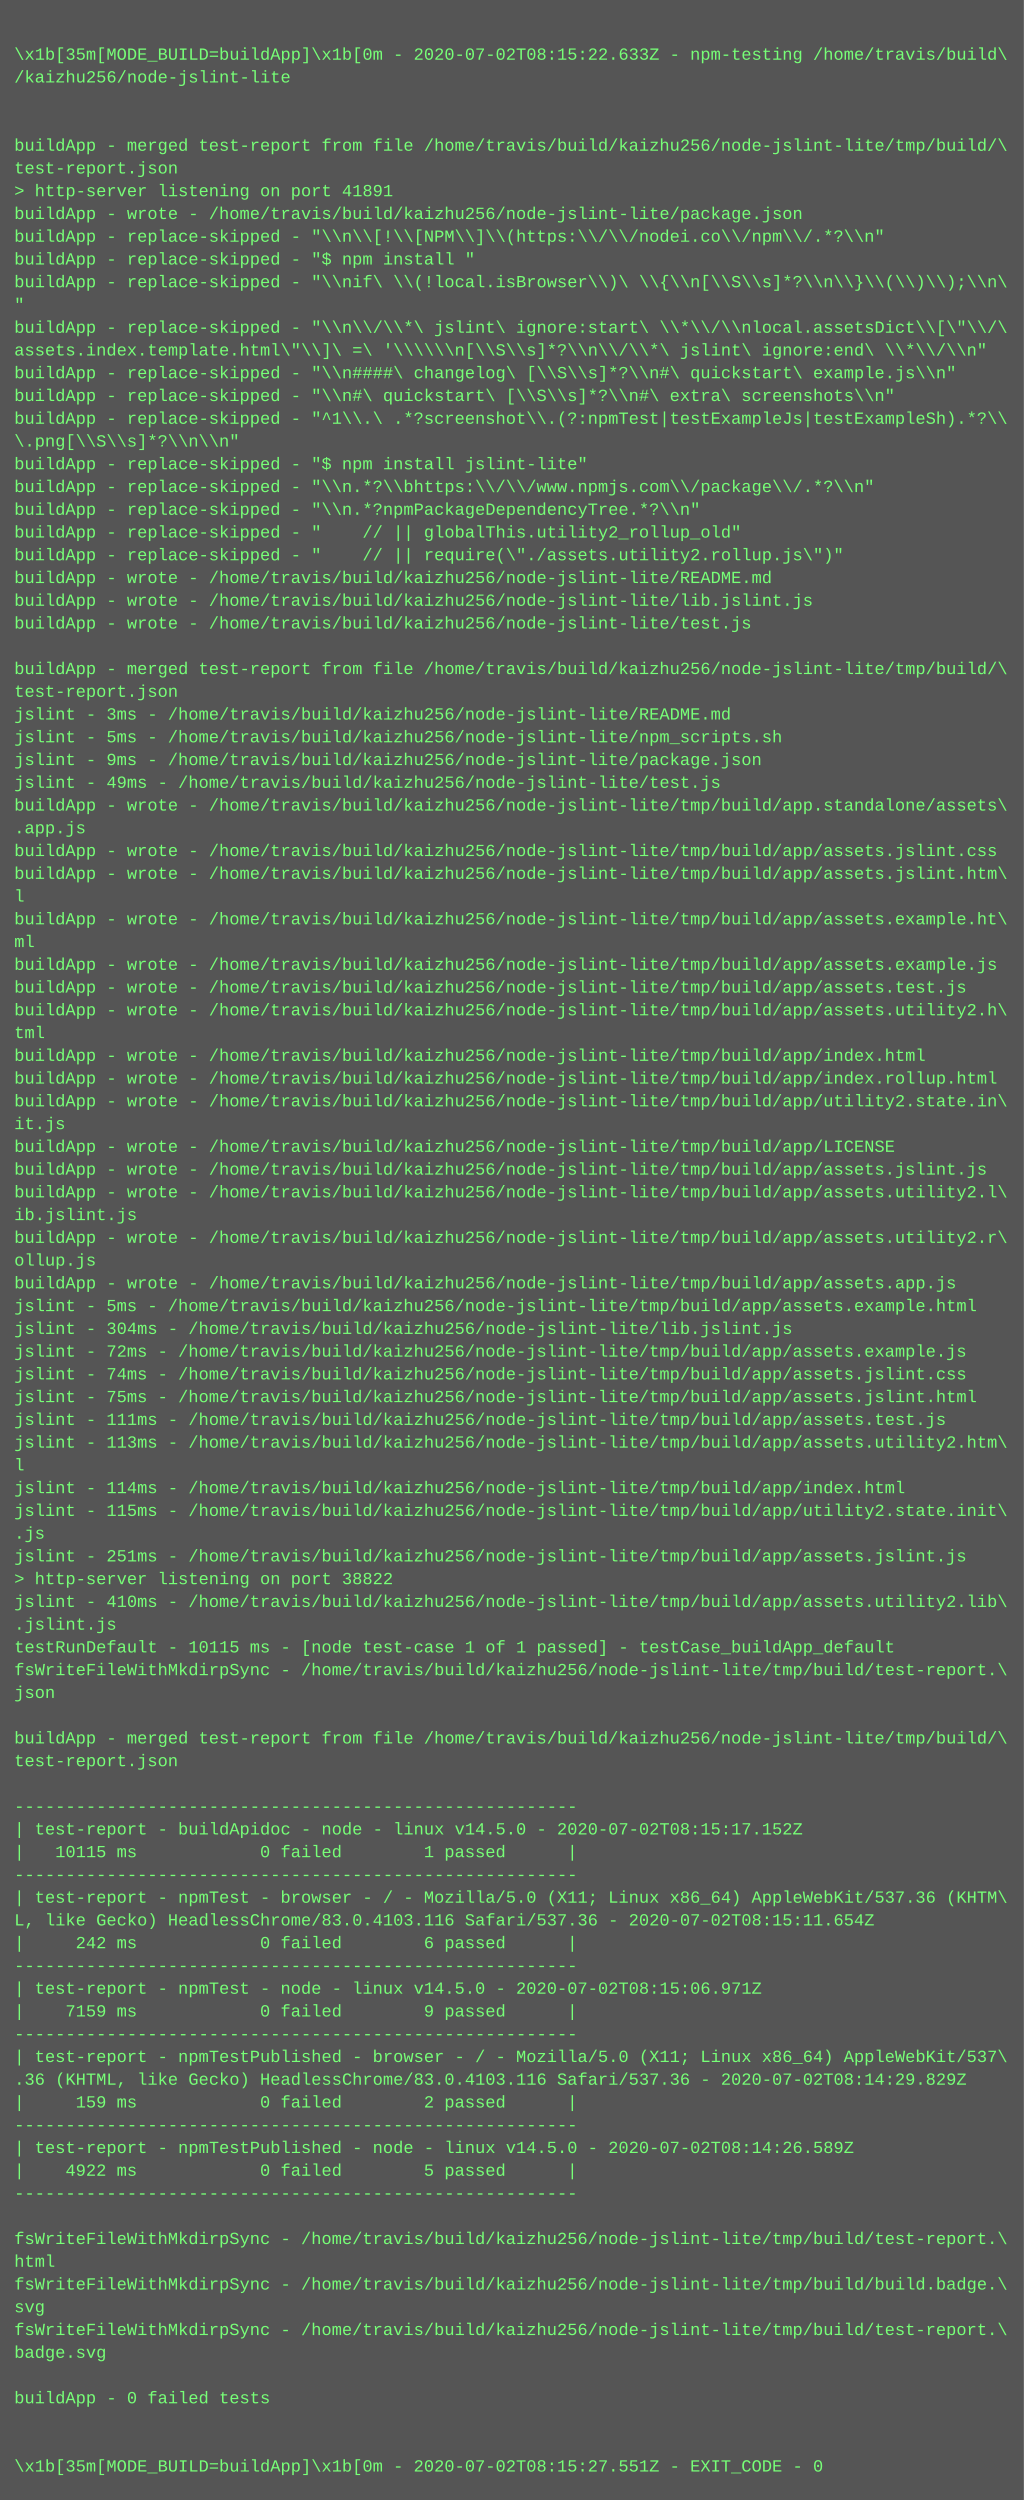
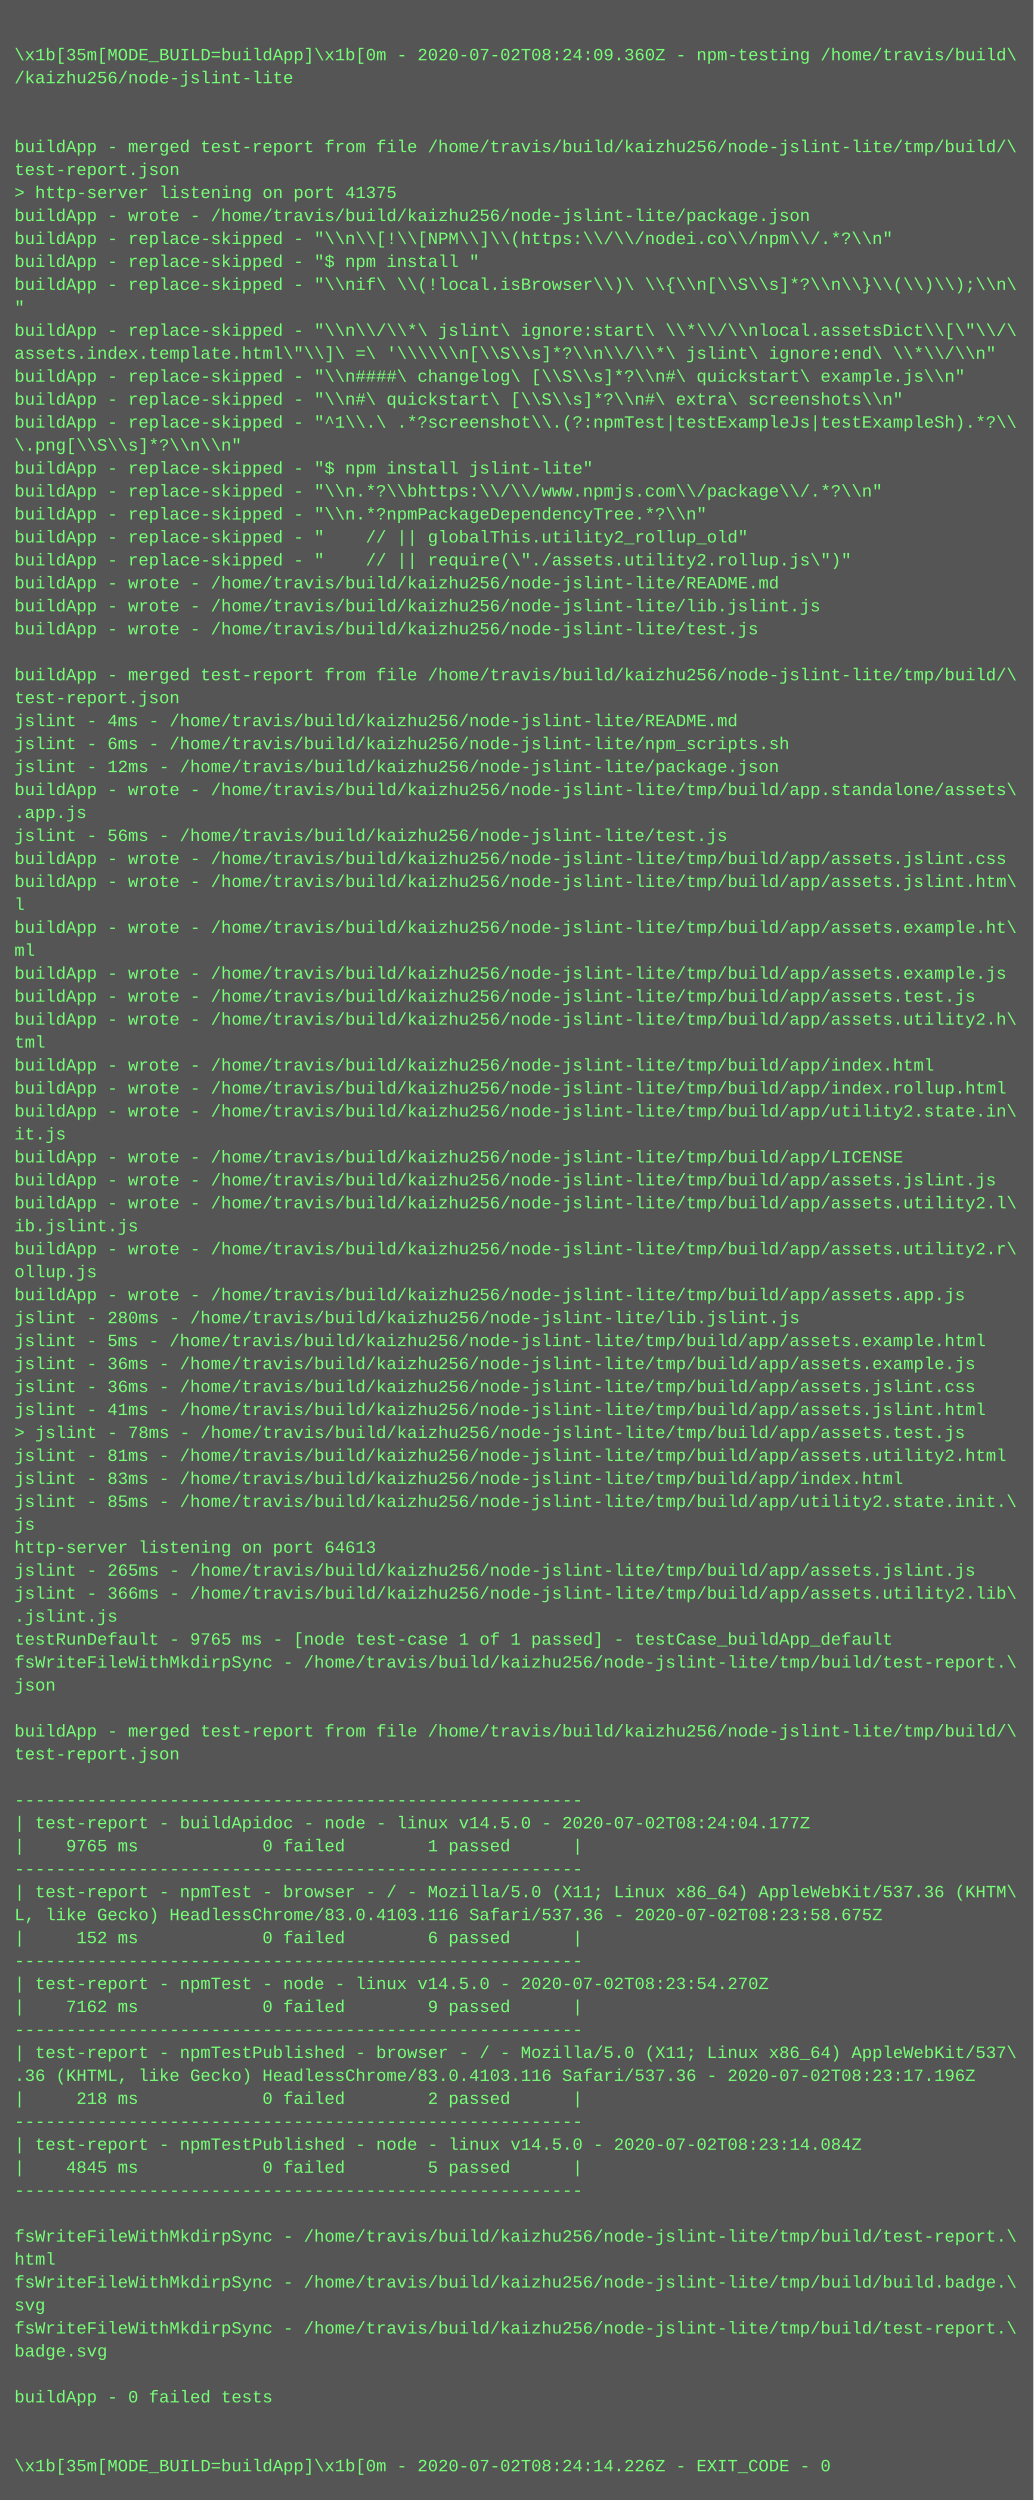
- <svg xmlns="http://www.w3.org/2000/svg" height="1758" width="720">
-   <rect height="1758" fill="#555" width="720" />
+ <svg xmlns="http://www.w3.org/2000/svg" height="1742" width="720">
+   <rect height="1742" fill="#555" width="720" />
  <text fill="#7f7" font-family="Courier New" font-size="12" xml:space="preserve">
    <tspan x="10" y="26" />
-     <tspan x="10" y="42">\x1b[35m[MODE_BUILD=buildApp]\x1b[0m - 2020-07-02T08:15:22.633Z - npm-testing /home/travis/build\</tspan>
+     <tspan x="10" y="42">\x1b[35m[MODE_BUILD=buildApp]\x1b[0m - 2020-07-02T08:24:09.360Z - npm-testing /home/travis/build\</tspan>
    <tspan x="10" y="58">/kaizhu256/node-jslint-lite</tspan>
    <tspan x="10" y="74" />
    <tspan x="10" y="90" />
    <tspan x="10" y="106">buildApp - merged test-report from file /home/travis/build/kaizhu256/node-jslint-lite/tmp/build/\</tspan>
    <tspan x="10" y="122">test-report.json</tspan>
-     <tspan x="10" y="138">&gt; http-server listening on port 41891</tspan>
+     <tspan x="10" y="138">&gt; http-server listening on port 41375</tspan>
    <tspan x="10" y="154">buildApp - wrote - /home/travis/build/kaizhu256/node-jslint-lite/package.json</tspan>
    <tspan x="10" y="170">buildApp - replace-skipped - "\\n\\[!\\[NPM\\]\\(https:\\/\\/nodei.co\\/npm\\/.*?\\n"</tspan>
    <tspan x="10" y="186">buildApp - replace-skipped - "$ npm install "</tspan>
    <tspan x="10" y="202">buildApp - replace-skipped - "\\nif\ \\(!local.isBrowser\\)\ \\{\\n[\\S\\s]*?\\n\\}\\(\\)\\);\\n\</tspan>
    <tspan x="10" y="218">"</tspan>
    <tspan x="10" y="234">buildApp - replace-skipped - "\\n\\/\\*\ jslint\ ignore:start\ \\*\\/\\nlocal.assetsDict\\[\"\\/\</tspan>
    <tspan x="10" y="250">assets.index.template.html\"\\]\ =\ '\\\\\\n[\\S\\s]*?\\n\\/\\*\ jslint\ ignore:end\ \\*\\/\\n"</tspan>
    <tspan x="10" y="266">buildApp - replace-skipped - "\\n####\ changelog\ [\\S\\s]*?\\n#\ quickstart\ example.js\\n"</tspan>
    <tspan x="10" y="282">buildApp - replace-skipped - "\\n#\ quickstart\ [\\S\\s]*?\\n#\ extra\ screenshots\\n"</tspan>
    <tspan x="10" y="298">buildApp - replace-skipped - "^1\\.\ .*?screenshot\\.(?:npmTest|testExampleJs|testExampleSh).*?\\</tspan>
    <tspan x="10" y="314">\.png[\\S\\s]*?\\n\\n"</tspan>
    <tspan x="10" y="330">buildApp - replace-skipped - "$ npm install jslint-lite"</tspan>
    <tspan x="10" y="346">buildApp - replace-skipped - "\\n.*?\\bhttps:\\/\\/www.npmjs.com\\/package\\/.*?\\n"</tspan>
    <tspan x="10" y="362">buildApp - replace-skipped - "\\n.*?npmPackageDependencyTree.*?\\n"</tspan>
    <tspan x="10" y="378">buildApp - replace-skipped - "    // || globalThis.utility2_rollup_old"</tspan>
    <tspan x="10" y="394">buildApp - replace-skipped - "    // || require(\"./assets.utility2.rollup.js\")"</tspan>
    <tspan x="10" y="410">buildApp - wrote - /home/travis/build/kaizhu256/node-jslint-lite/README.md</tspan>
    <tspan x="10" y="426">buildApp - wrote - /home/travis/build/kaizhu256/node-jslint-lite/lib.jslint.js</tspan>
    <tspan x="10" y="442">buildApp - wrote - /home/travis/build/kaizhu256/node-jslint-lite/test.js</tspan>
    <tspan x="10" y="458" />
    <tspan x="10" y="474">buildApp - merged test-report from file /home/travis/build/kaizhu256/node-jslint-lite/tmp/build/\</tspan>
    <tspan x="10" y="490">test-report.json</tspan>
-     <tspan x="10" y="506">jslint - 3ms - /home/travis/build/kaizhu256/node-jslint-lite/README.md</tspan>
-     <tspan x="10" y="522">jslint - 5ms - /home/travis/build/kaizhu256/node-jslint-lite/npm_scripts.sh</tspan>
-     <tspan x="10" y="538">jslint - 9ms - /home/travis/build/kaizhu256/node-jslint-lite/package.json</tspan>
-     <tspan x="10" y="554">jslint - 49ms - /home/travis/build/kaizhu256/node-jslint-lite/test.js</tspan>
-     <tspan x="10" y="570">buildApp - wrote - /home/travis/build/kaizhu256/node-jslint-lite/tmp/build/app.standalone/assets\</tspan>
-     <tspan x="10" y="586">.app.js</tspan>
+     <tspan x="10" y="506">jslint - 4ms - /home/travis/build/kaizhu256/node-jslint-lite/README.md</tspan>
+     <tspan x="10" y="522">jslint - 6ms - /home/travis/build/kaizhu256/node-jslint-lite/npm_scripts.sh</tspan>
+     <tspan x="10" y="538">jslint - 12ms - /home/travis/build/kaizhu256/node-jslint-lite/package.json</tspan>
+     <tspan x="10" y="554">buildApp - wrote - /home/travis/build/kaizhu256/node-jslint-lite/tmp/build/app.standalone/assets\</tspan>
+     <tspan x="10" y="570">.app.js</tspan>
+     <tspan x="10" y="586">jslint - 56ms - /home/travis/build/kaizhu256/node-jslint-lite/test.js</tspan>
    <tspan x="10" y="602">buildApp - wrote - /home/travis/build/kaizhu256/node-jslint-lite/tmp/build/app/assets.jslint.css</tspan>
    <tspan x="10" y="618">buildApp - wrote - /home/travis/build/kaizhu256/node-jslint-lite/tmp/build/app/assets.jslint.htm\</tspan>
    <tspan x="10" y="634">l</tspan>
    <tspan x="10" y="650">buildApp - wrote - /home/travis/build/kaizhu256/node-jslint-lite/tmp/build/app/assets.example.ht\</tspan>
    <tspan x="10" y="666">ml</tspan>
    <tspan x="10" y="682">buildApp - wrote - /home/travis/build/kaizhu256/node-jslint-lite/tmp/build/app/assets.example.js</tspan>
    <tspan x="10" y="698">buildApp - wrote - /home/travis/build/kaizhu256/node-jslint-lite/tmp/build/app/assets.test.js</tspan>
    <tspan x="10" y="714">buildApp - wrote - /home/travis/build/kaizhu256/node-jslint-lite/tmp/build/app/assets.utility2.h\</tspan>
    <tspan x="10" y="730">tml</tspan>
    <tspan x="10" y="746">buildApp - wrote - /home/travis/build/kaizhu256/node-jslint-lite/tmp/build/app/index.html</tspan>
    <tspan x="10" y="762">buildApp - wrote - /home/travis/build/kaizhu256/node-jslint-lite/tmp/build/app/index.rollup.html</tspan>
    <tspan x="10" y="778">buildApp - wrote - /home/travis/build/kaizhu256/node-jslint-lite/tmp/build/app/utility2.state.in\</tspan>
    <tspan x="10" y="794">it.js</tspan>
    <tspan x="10" y="810">buildApp - wrote - /home/travis/build/kaizhu256/node-jslint-lite/tmp/build/app/LICENSE</tspan>
    <tspan x="10" y="826">buildApp - wrote - /home/travis/build/kaizhu256/node-jslint-lite/tmp/build/app/assets.jslint.js</tspan>
    <tspan x="10" y="842">buildApp - wrote - /home/travis/build/kaizhu256/node-jslint-lite/tmp/build/app/assets.utility2.l\</tspan>
    <tspan x="10" y="858">ib.jslint.js</tspan>
    <tspan x="10" y="874">buildApp - wrote - /home/travis/build/kaizhu256/node-jslint-lite/tmp/build/app/assets.utility2.r\</tspan>
    <tspan x="10" y="890">ollup.js</tspan>
    <tspan x="10" y="906">buildApp - wrote - /home/travis/build/kaizhu256/node-jslint-lite/tmp/build/app/assets.app.js</tspan>
-     <tspan x="10" y="922">jslint - 5ms - /home/travis/build/kaizhu256/node-jslint-lite/tmp/build/app/assets.example.html</tspan>
-     <tspan x="10" y="938">jslint - 304ms - /home/travis/build/kaizhu256/node-jslint-lite/lib.jslint.js</tspan>
-     <tspan x="10" y="954">jslint - 72ms - /home/travis/build/kaizhu256/node-jslint-lite/tmp/build/app/assets.example.js</tspan>
-     <tspan x="10" y="970">jslint - 74ms - /home/travis/build/kaizhu256/node-jslint-lite/tmp/build/app/assets.jslint.css</tspan>
-     <tspan x="10" y="986">jslint - 75ms - /home/travis/build/kaizhu256/node-jslint-lite/tmp/build/app/assets.jslint.html</tspan>
-     <tspan x="10" y="1002">jslint - 111ms - /home/travis/build/kaizhu256/node-jslint-lite/tmp/build/app/assets.test.js</tspan>
-     <tspan x="10" y="1018">jslint - 113ms - /home/travis/build/kaizhu256/node-jslint-lite/tmp/build/app/assets.utility2.htm\</tspan>
-     <tspan x="10" y="1034">l</tspan>
-     <tspan x="10" y="1050">jslint - 114ms - /home/travis/build/kaizhu256/node-jslint-lite/tmp/build/app/index.html</tspan>
-     <tspan x="10" y="1066">jslint - 115ms - /home/travis/build/kaizhu256/node-jslint-lite/tmp/build/app/utility2.state.init\</tspan>
-     <tspan x="10" y="1082">.js</tspan>
-     <tspan x="10" y="1098">jslint - 251ms - /home/travis/build/kaizhu256/node-jslint-lite/tmp/build/app/assets.jslint.js</tspan>
-     <tspan x="10" y="1114">&gt; http-server listening on port 38822</tspan>
-     <tspan x="10" y="1130">jslint - 410ms - /home/travis/build/kaizhu256/node-jslint-lite/tmp/build/app/assets.utility2.lib\</tspan>
-     <tspan x="10" y="1146">.jslint.js</tspan>
-     <tspan x="10" y="1162">testRunDefault - 10115 ms - [node test-case 1 of 1 passed] - testCase_buildApp_default</tspan>
-     <tspan x="10" y="1178">fsWriteFileWithMkdirpSync - /home/travis/build/kaizhu256/node-jslint-lite/tmp/build/test-report.\</tspan>
-     <tspan x="10" y="1194">json</tspan>
-     <tspan x="10" y="1210" />
-     <tspan x="10" y="1226">buildApp - merged test-report from file /home/travis/build/kaizhu256/node-jslint-lite/tmp/build/\</tspan>
-     <tspan x="10" y="1242">test-report.json</tspan>
-     <tspan x="10" y="1258" />
-     <tspan x="10" y="1274">-------------------------------------------------------</tspan>
-     <tspan x="10" y="1290">| test-report - buildApidoc - node - linux v14.5.0 - 2020-07-02T08:15:17.152Z</tspan>
-     <tspan x="10" y="1306">|   10115 ms            0 failed        1 passed      |</tspan>
-     <tspan x="10" y="1322">-------------------------------------------------------</tspan>
-     <tspan x="10" y="1338">| test-report - npmTest - browser - / - Mozilla/5.0 (X11; Linux x86_64) AppleWebKit/537.36 (KHTM\</tspan>
-     <tspan x="10" y="1354">L, like Gecko) HeadlessChrome/83.0.4103.116 Safari/537.36 - 2020-07-02T08:15:11.654Z</tspan>
-     <tspan x="10" y="1370">|     242 ms            0 failed        6 passed      |</tspan>
-     <tspan x="10" y="1386">-------------------------------------------------------</tspan>
-     <tspan x="10" y="1402">| test-report - npmTest - node - linux v14.5.0 - 2020-07-02T08:15:06.971Z</tspan>
-     <tspan x="10" y="1418">|    7159 ms            0 failed        9 passed      |</tspan>
-     <tspan x="10" y="1434">-------------------------------------------------------</tspan>
-     <tspan x="10" y="1450">| test-report - npmTestPublished - browser - / - Mozilla/5.0 (X11; Linux x86_64) AppleWebKit/537\</tspan>
-     <tspan x="10" y="1466">.36 (KHTML, like Gecko) HeadlessChrome/83.0.4103.116 Safari/537.36 - 2020-07-02T08:14:29.829Z</tspan>
-     <tspan x="10" y="1482">|     159 ms            0 failed        2 passed      |</tspan>
-     <tspan x="10" y="1498">-------------------------------------------------------</tspan>
-     <tspan x="10" y="1514">| test-report - npmTestPublished - node - linux v14.5.0 - 2020-07-02T08:14:26.589Z</tspan>
-     <tspan x="10" y="1530">|    4922 ms            0 failed        5 passed      |</tspan>
-     <tspan x="10" y="1546">-------------------------------------------------------</tspan>
-     <tspan x="10" y="1562" />
-     <tspan x="10" y="1578">fsWriteFileWithMkdirpSync - /home/travis/build/kaizhu256/node-jslint-lite/tmp/build/test-report.\</tspan>
-     <tspan x="10" y="1594">html</tspan>
-     <tspan x="10" y="1610">fsWriteFileWithMkdirpSync - /home/travis/build/kaizhu256/node-jslint-lite/tmp/build/build.badge.\</tspan>
-     <tspan x="10" y="1626">svg</tspan>
-     <tspan x="10" y="1642">fsWriteFileWithMkdirpSync - /home/travis/build/kaizhu256/node-jslint-lite/tmp/build/test-report.\</tspan>
-     <tspan x="10" y="1658">badge.svg</tspan>
-     <tspan x="10" y="1674" />
-     <tspan x="10" y="1690">buildApp - 0 failed tests</tspan>
+     <tspan x="10" y="922">jslint - 280ms - /home/travis/build/kaizhu256/node-jslint-lite/lib.jslint.js</tspan>
+     <tspan x="10" y="938">jslint - 5ms - /home/travis/build/kaizhu256/node-jslint-lite/tmp/build/app/assets.example.html</tspan>
+     <tspan x="10" y="954">jslint - 36ms - /home/travis/build/kaizhu256/node-jslint-lite/tmp/build/app/assets.example.js</tspan>
+     <tspan x="10" y="970">jslint - 36ms - /home/travis/build/kaizhu256/node-jslint-lite/tmp/build/app/assets.jslint.css</tspan>
+     <tspan x="10" y="986">jslint - 41ms - /home/travis/build/kaizhu256/node-jslint-lite/tmp/build/app/assets.jslint.html</tspan>
+     <tspan x="10" y="1002">&gt; jslint - 78ms - /home/travis/build/kaizhu256/node-jslint-lite/tmp/build/app/assets.test.js</tspan>
+     <tspan x="10" y="1018">jslint - 81ms - /home/travis/build/kaizhu256/node-jslint-lite/tmp/build/app/assets.utility2.html</tspan>
+     <tspan x="10" y="1034">jslint - 83ms - /home/travis/build/kaizhu256/node-jslint-lite/tmp/build/app/index.html</tspan>
+     <tspan x="10" y="1050">jslint - 85ms - /home/travis/build/kaizhu256/node-jslint-lite/tmp/build/app/utility2.state.init.\</tspan>
+     <tspan x="10" y="1066">js</tspan>
+     <tspan x="10" y="1082">http-server listening on port 64613</tspan>
+     <tspan x="10" y="1098">jslint - 265ms - /home/travis/build/kaizhu256/node-jslint-lite/tmp/build/app/assets.jslint.js</tspan>
+     <tspan x="10" y="1114">jslint - 366ms - /home/travis/build/kaizhu256/node-jslint-lite/tmp/build/app/assets.utility2.lib\</tspan>
+     <tspan x="10" y="1130">.jslint.js</tspan>
+     <tspan x="10" y="1146">testRunDefault - 9765 ms - [node test-case 1 of 1 passed] - testCase_buildApp_default</tspan>
+     <tspan x="10" y="1162">fsWriteFileWithMkdirpSync - /home/travis/build/kaizhu256/node-jslint-lite/tmp/build/test-report.\</tspan>
+     <tspan x="10" y="1178">json</tspan>
+     <tspan x="10" y="1194" />
+     <tspan x="10" y="1210">buildApp - merged test-report from file /home/travis/build/kaizhu256/node-jslint-lite/tmp/build/\</tspan>
+     <tspan x="10" y="1226">test-report.json</tspan>
+     <tspan x="10" y="1242" />
+     <tspan x="10" y="1258">-------------------------------------------------------</tspan>
+     <tspan x="10" y="1274">| test-report - buildApidoc - node - linux v14.5.0 - 2020-07-02T08:24:04.177Z</tspan>
+     <tspan x="10" y="1290">|    9765 ms            0 failed        1 passed      |</tspan>
+     <tspan x="10" y="1306">-------------------------------------------------------</tspan>
+     <tspan x="10" y="1322">| test-report - npmTest - browser - / - Mozilla/5.0 (X11; Linux x86_64) AppleWebKit/537.36 (KHTM\</tspan>
+     <tspan x="10" y="1338">L, like Gecko) HeadlessChrome/83.0.4103.116 Safari/537.36 - 2020-07-02T08:23:58.675Z</tspan>
+     <tspan x="10" y="1354">|     152 ms            0 failed        6 passed      |</tspan>
+     <tspan x="10" y="1370">-------------------------------------------------------</tspan>
+     <tspan x="10" y="1386">| test-report - npmTest - node - linux v14.5.0 - 2020-07-02T08:23:54.270Z</tspan>
+     <tspan x="10" y="1402">|    7162 ms            0 failed        9 passed      |</tspan>
+     <tspan x="10" y="1418">-------------------------------------------------------</tspan>
+     <tspan x="10" y="1434">| test-report - npmTestPublished - browser - / - Mozilla/5.0 (X11; Linux x86_64) AppleWebKit/537\</tspan>
+     <tspan x="10" y="1450">.36 (KHTML, like Gecko) HeadlessChrome/83.0.4103.116 Safari/537.36 - 2020-07-02T08:23:17.196Z</tspan>
+     <tspan x="10" y="1466">|     218 ms            0 failed        2 passed      |</tspan>
+     <tspan x="10" y="1482">-------------------------------------------------------</tspan>
+     <tspan x="10" y="1498">| test-report - npmTestPublished - node - linux v14.5.0 - 2020-07-02T08:23:14.084Z</tspan>
+     <tspan x="10" y="1514">|    4845 ms            0 failed        5 passed      |</tspan>
+     <tspan x="10" y="1530">-------------------------------------------------------</tspan>
+     <tspan x="10" y="1546" />
+     <tspan x="10" y="1562">fsWriteFileWithMkdirpSync - /home/travis/build/kaizhu256/node-jslint-lite/tmp/build/test-report.\</tspan>
+     <tspan x="10" y="1578">html</tspan>
+     <tspan x="10" y="1594">fsWriteFileWithMkdirpSync - /home/travis/build/kaizhu256/node-jslint-lite/tmp/build/build.badge.\</tspan>
+     <tspan x="10" y="1610">svg</tspan>
+     <tspan x="10" y="1626">fsWriteFileWithMkdirpSync - /home/travis/build/kaizhu256/node-jslint-lite/tmp/build/test-report.\</tspan>
+     <tspan x="10" y="1642">badge.svg</tspan>
+     <tspan x="10" y="1658" />
+     <tspan x="10" y="1674">buildApp - 0 failed tests</tspan>
+     <tspan x="10" y="1690" />
    <tspan x="10" y="1706" />
-     <tspan x="10" y="1722" />
-     <tspan x="10" y="1738">\x1b[35m[MODE_BUILD=buildApp]\x1b[0m - 2020-07-02T08:15:27.551Z - EXIT_CODE - 0</tspan>
+     <tspan x="10" y="1722">\x1b[35m[MODE_BUILD=buildApp]\x1b[0m - 2020-07-02T08:24:14.226Z - EXIT_CODE - 0</tspan>
  </text>
</svg>
